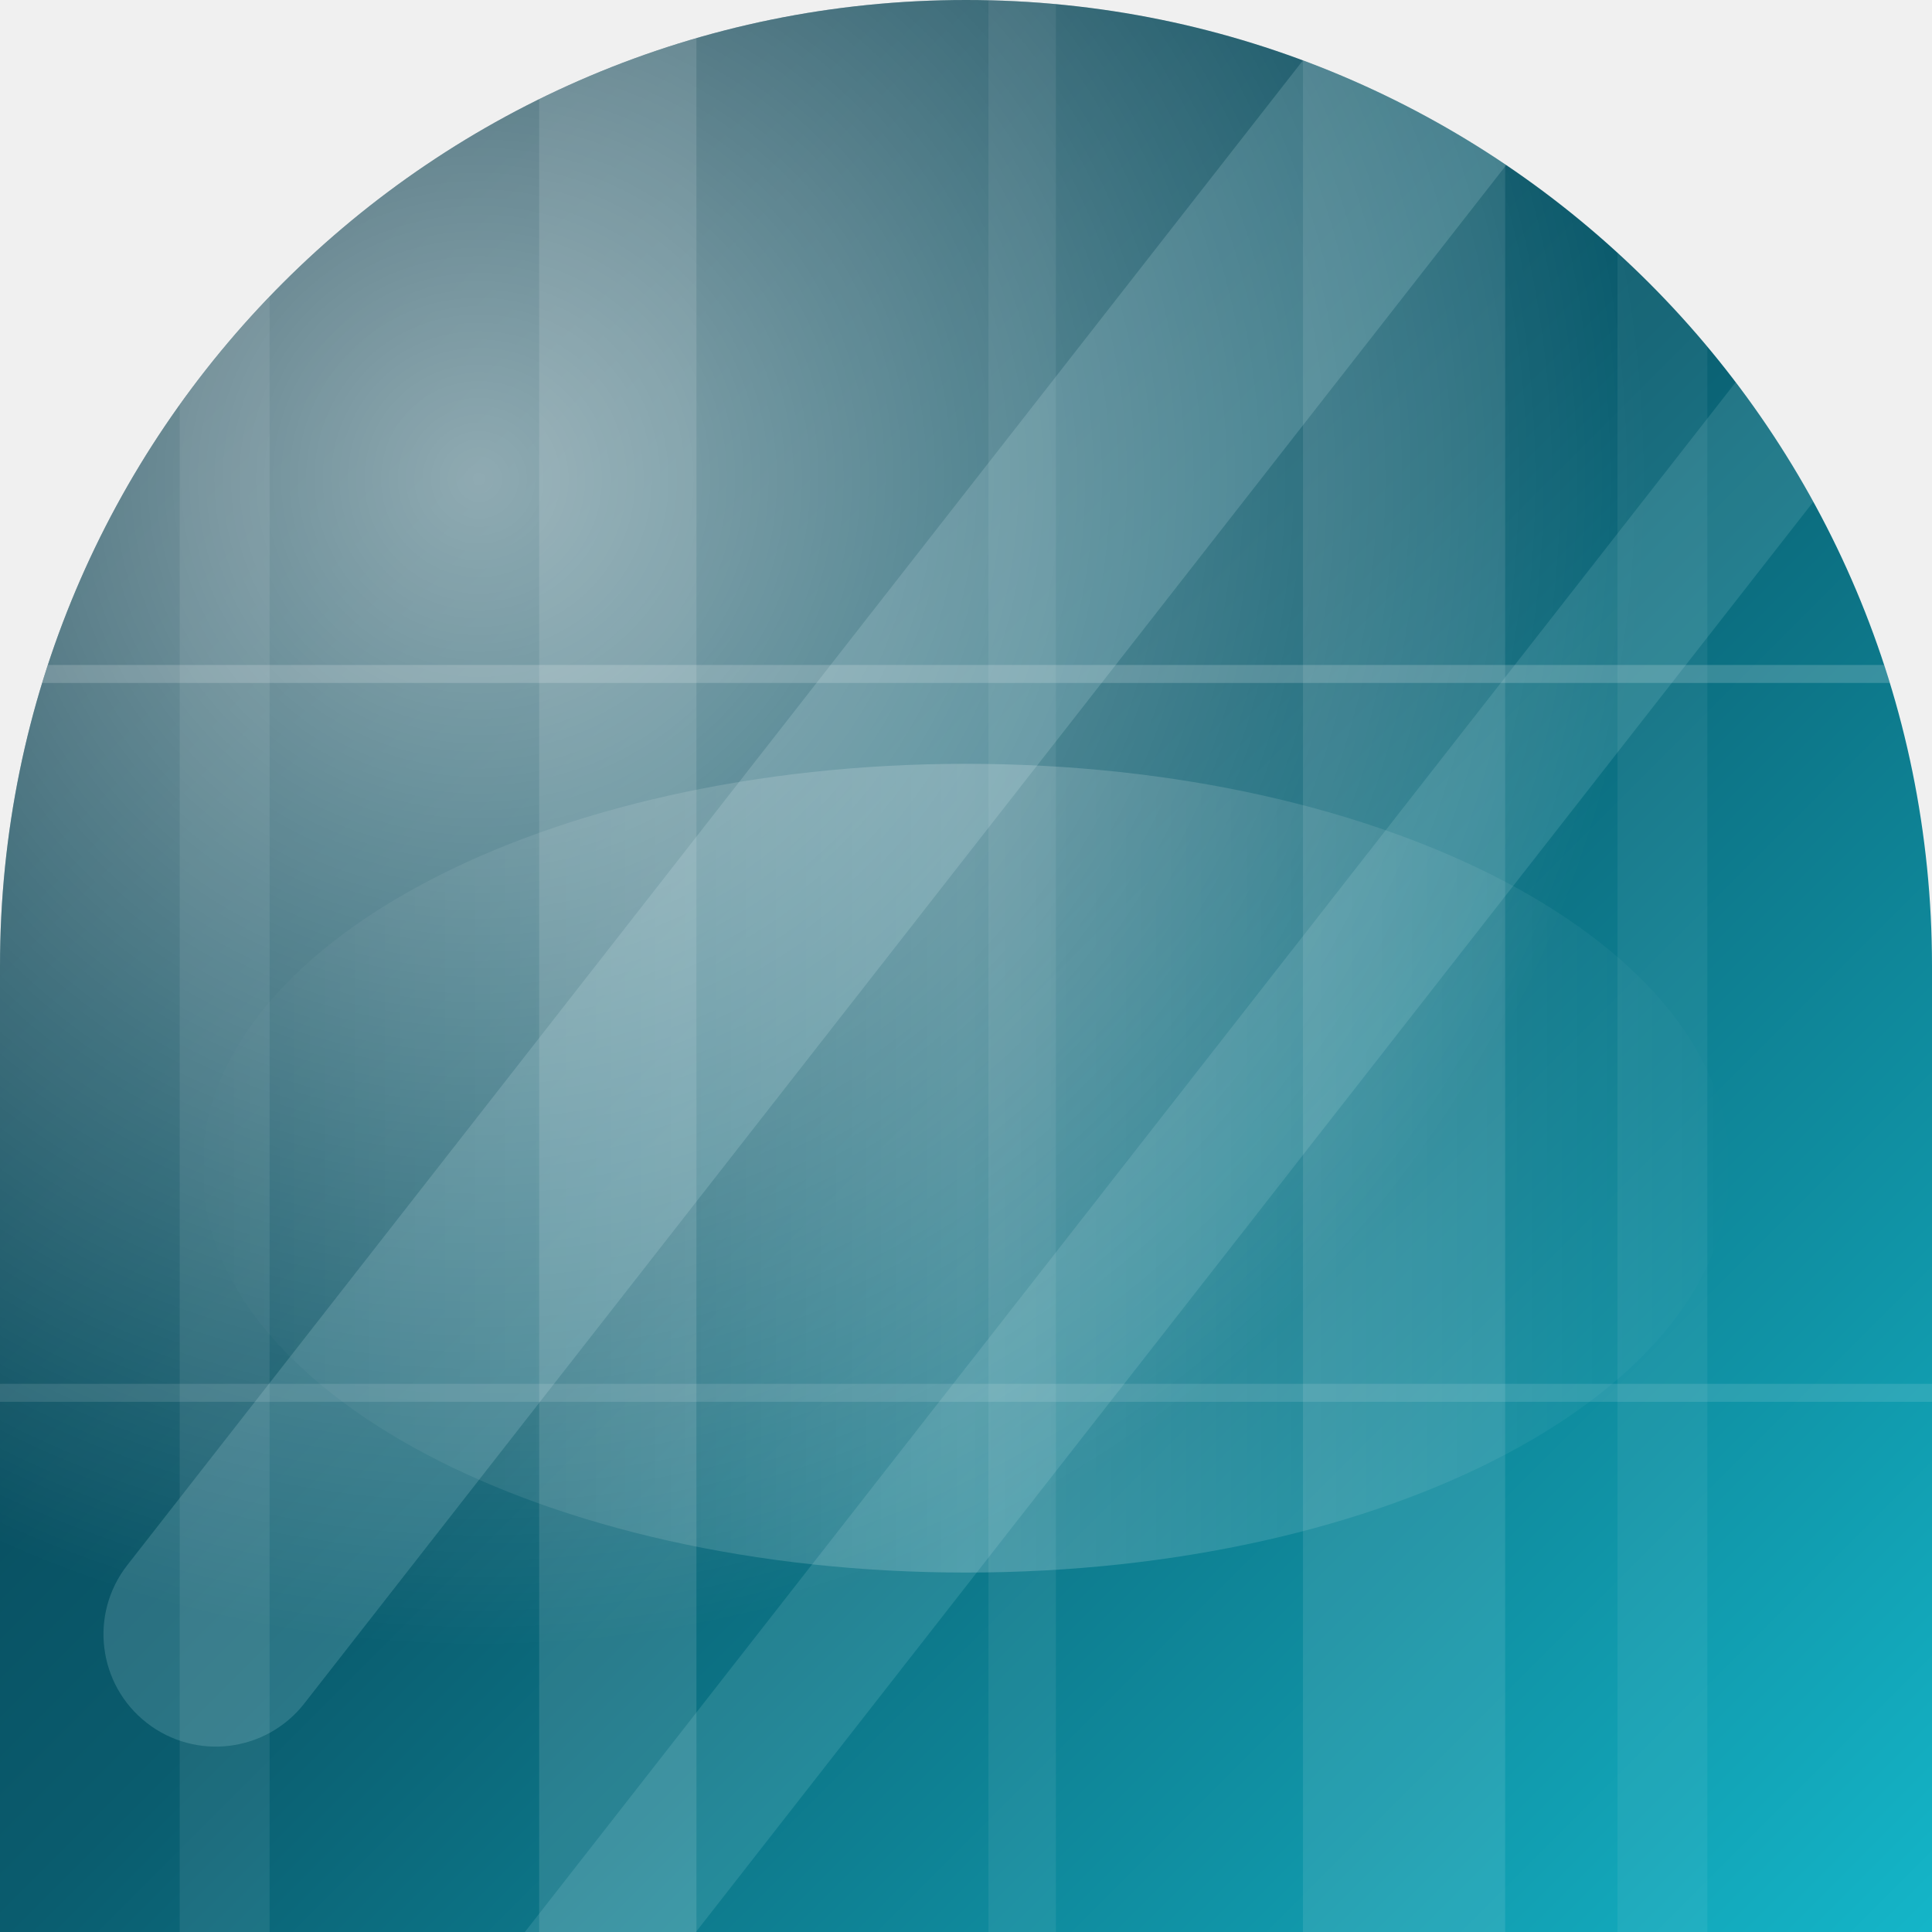
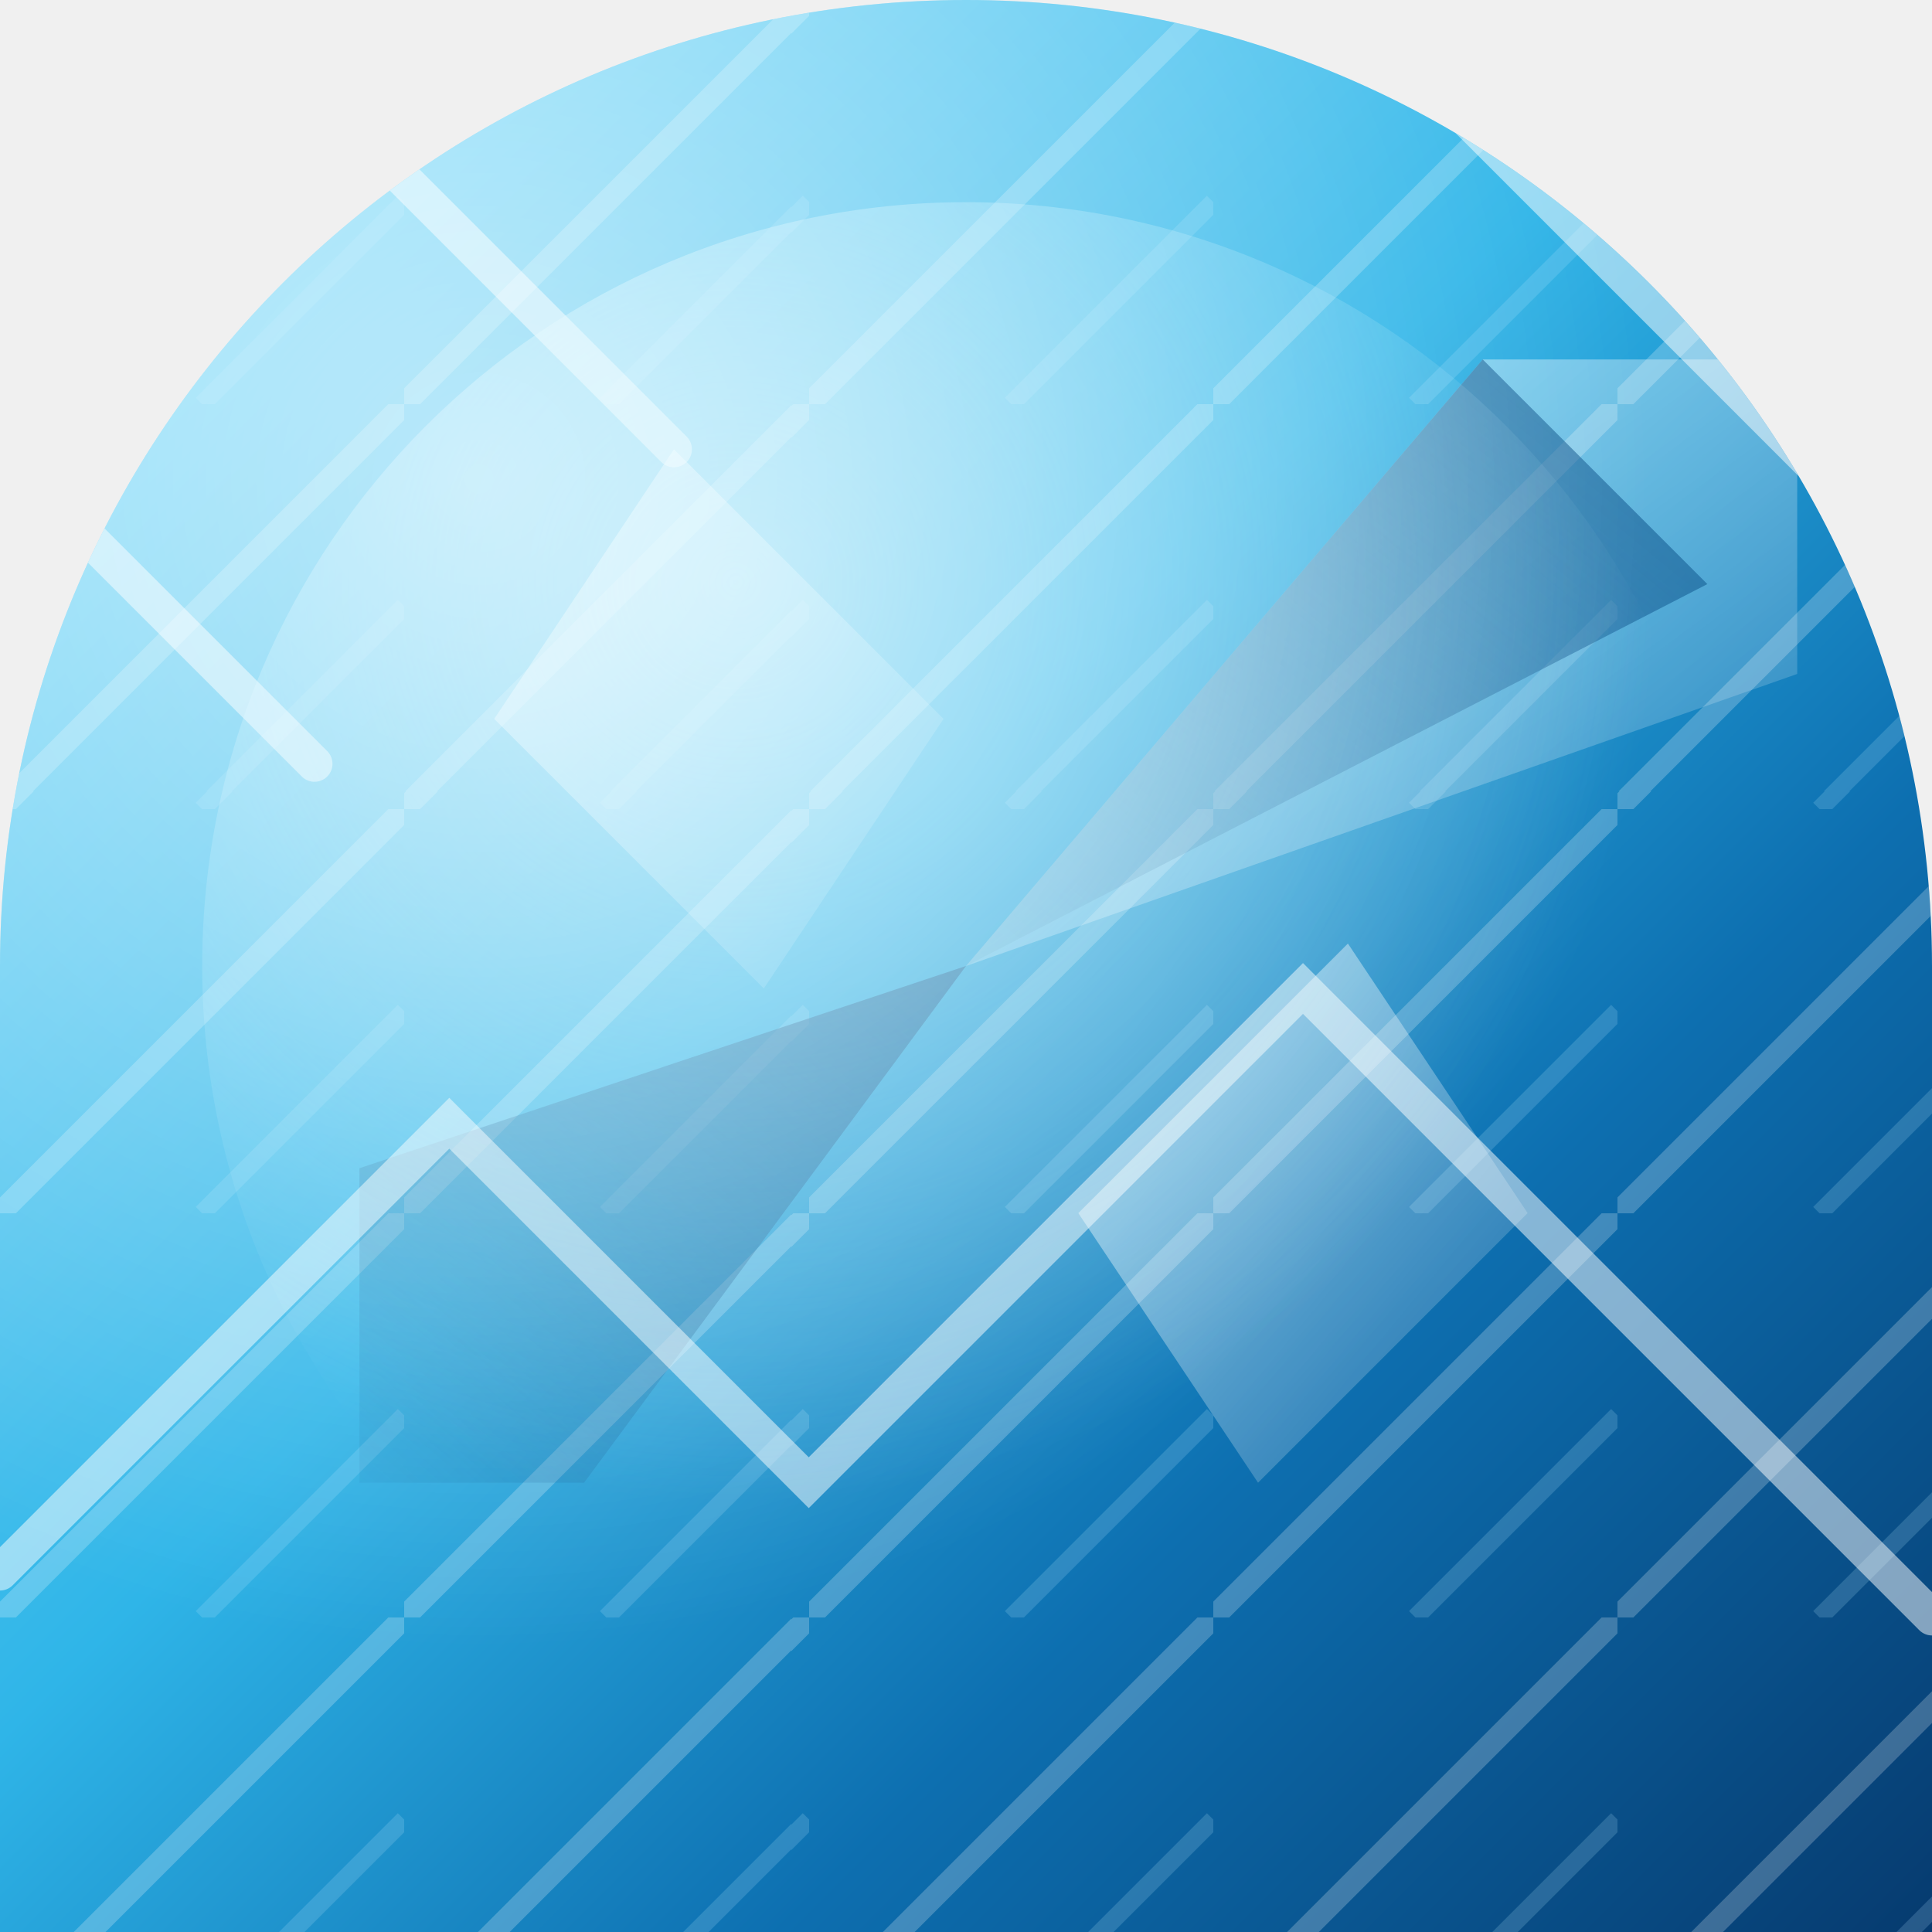
<svg xmlns="http://www.w3.org/2000/svg" width="86" height="86" viewBox="0 0 86 86">
  <defs>
-     <clipPath id="shapeClip">
-       <path d="M 0 0 L 86.0 0 L 86.0 86.0 L 0 86.0 Z M 0 43 A 43.0 43.0 0 0 1 43.0 0.0 L 0 0 Z M 43 0 A 43.0 43.0 0 0 1 86.0 43.0 L 86 0 Z" fill-rule="evenodd" />
+     <clipPath id="clip-shape4">
+       <path d="M 0 0 L 86.0 0 L 86.0 86.0 L 0 86.0 Z M 0 43 A 43.0 43.0 0 0 1 43.0 0.0 L 0 0 Z M 43 0 A 43.0 43.0 0 0 1 86.0 43.0 L 86 0 Z" clip-rule="evenodd" />
    </clipPath>
-     <linearGradient id="base" x1="0" y1="0" x2="1" y2="1">
-       <stop offset="0" stop-color="#032a3a" />
-       <stop offset="0.5" stop-color="#0a5c6e" />
-       <stop offset="1" stop-color="#14b6c9" />
+     <linearGradient id="glass4" x1="0" y1="0" x2="1" y2="1">
+       <stop offset="0" stop-color="#9BE7FF" />
+       <stop offset="0.45" stop-color="#2FB5E8" />
+       <stop offset="0.7" stop-color="#0D6FB0" />
+       <stop offset="1" stop-color="#063A6E" />
    </linearGradient>
-     <linearGradient id="streak" x1="0" y1="0" x2="1" y2="0">
-       <stop offset="0" stop-color="#ffffff" stop-opacity="0" />
-       <stop offset="0.5" stop-color="#ffffff" stop-opacity="0.8" />
-       <stop offset="1" stop-color="#ffffff" stop-opacity="0" />
+     <linearGradient id="facet4a" x1="0" y1="0" x2="1" y2="1">
+       <stop offset="0" stop-color="#FFFFFF" stop-opacity="0.55" />
+       <stop offset="1" stop-color="#FFFFFF" stop-opacity="0.05" />
    </linearGradient>
-     <radialGradient id="highlight" cx="0.25" cy="0.25" r="0.6">
+     <linearGradient id="facet4b" x1="1" y1="0" x2="0" y2="1">
+       <stop offset="0" stop-color="#0A4F87" stop-opacity="0.6" />
+       <stop offset="1" stop-color="#0A4F87" stop-opacity="0.08" />
+     </linearGradient>
+     <radialGradient id="glow4" cx="0.35" cy="0.25" r="0.6">
+       <stop offset="0" stop-color="#D6F6FF" stop-opacity="0.6" />
+       <stop offset="1" stop-color="#D6F6FF" stop-opacity="0" />
+     </radialGradient>
+     <radialGradient id="hl4" cx="0.25" cy="0.25" r="0.6">
      <stop offset="0" stop-color="#FFFFFF" stop-opacity="0.55" />
      <stop offset="1" stop-color="#FFFFFF" stop-opacity="0" />
    </radialGradient>
+     <pattern id="prism4" width="18" height="18" patternUnits="userSpaceOnUse">
+       <path d="M 0 18 L 18 0" stroke="#FFFFFF" stroke-opacity="0.22" stroke-width="1" />
+       <path d="M 9 18 L 18 9" stroke="#BDEBFF" stroke-opacity="0.18" stroke-width="0.8" />
+     </pattern>
  </defs>
-   <path d="M 0 0 L 86.0 0 L 86.0 86.0 L 0 86.0 Z M 0 43 A 43.0 43.0 0 0 1 43.0 0.0 L 0 0 Z M 43 0 A 43.0 43.0 0 0 1 86.0 43.0 L 86 0 Z" fill="url(#base)" fill-rule="evenodd" />
-   <g clip-path="url(#shapeClip)">
-     <g>
-       <rect x="8" y="0" width="4" height="86" fill="#ffffff" opacity="0.08" />
-       <rect x="24" y="0" width="7" height="86" fill="#ffffff" opacity="0.12" />
-       <rect x="44" y="0" width="3" height="86" fill="#ffffff" opacity="0.07" />
-       <rect x="58" y="0" width="9" height="86" fill="#ffffff" opacity="0.1" />
-       <rect x="72" y="0" width="4" height="86" fill="#ffffff" opacity="0.06" />
-     </g>
-     <g transform="rotate(38 43 43)">
-       <rect x="30" y="-6" width="10" height="98" fill="#d9fbff" opacity="0.16" rx="5" />
-       <rect x="54" y="-6" width="6" height="98" fill="#d9fbff" opacity="0.12" rx="3" />
-     </g>
-     <line x1="0" y1="30" x2="86" y2="30" stroke="#ffffff" stroke-opacity="0.18" stroke-width="0.8" />
-     <line x1="0" y1="62" x2="86" y2="62" stroke="#ffffff" stroke-opacity="0.12" stroke-width="0.8" />
-     <ellipse cx="43" cy="52" rx="34" ry="18" fill="url(#streak)" opacity="0.25" />
-     <rect width="86" height="86" fill="url(#highlight)" />
+   <path d="M 0 0 L 86.0 0 L 86.0 86.0 L 0 86.0 Z M 0 43 A 43.0 43.0 0 0 1 43.0 0.0 L 0 0 Z M 43 0 A 43.0 43.0 0 0 1 86.0 43.0 L 86 0 Z" fill="url(#glass4)" fill-rule="evenodd" />
+   <g clip-path="url(#clip-shape4)">
+     <rect x="0" y="0" width="86" height="86" fill="url(#prism4)" />
+     <polygon points="43,43 66,16 80,16 80,30" fill="url(#facet4a)" />
+     <polygon points="43,43 66,16 76,26" fill="url(#facet4b)" />
+     <polygon points="43,43 26,66 16,66 16,52" fill="url(#facet4b)" />
+     <polygon points="30,20 42,32 34,44 22,32" fill="url(#facet4a)" />
+     <polygon points="56,66 68,54 60,42 48,54" fill="url(#facet4a)" />
+     <path d="M 0 70 L 20 50 L 36 66 L 58 44 L 86 72 M 10 0 L 30 20 M 60 0 L 86 26 M 0 20 L 14 34" stroke="#FFFFFF" stroke-opacity="0.5" stroke-width="1.6" fill="none" stroke-linecap="round" />
+     <circle cx="43" cy="43" r="34" fill="url(#glow4)" />
+     <rect x="0" y="0" width="86" height="86" fill="url(#hl4)" />
  </g>
</svg>
